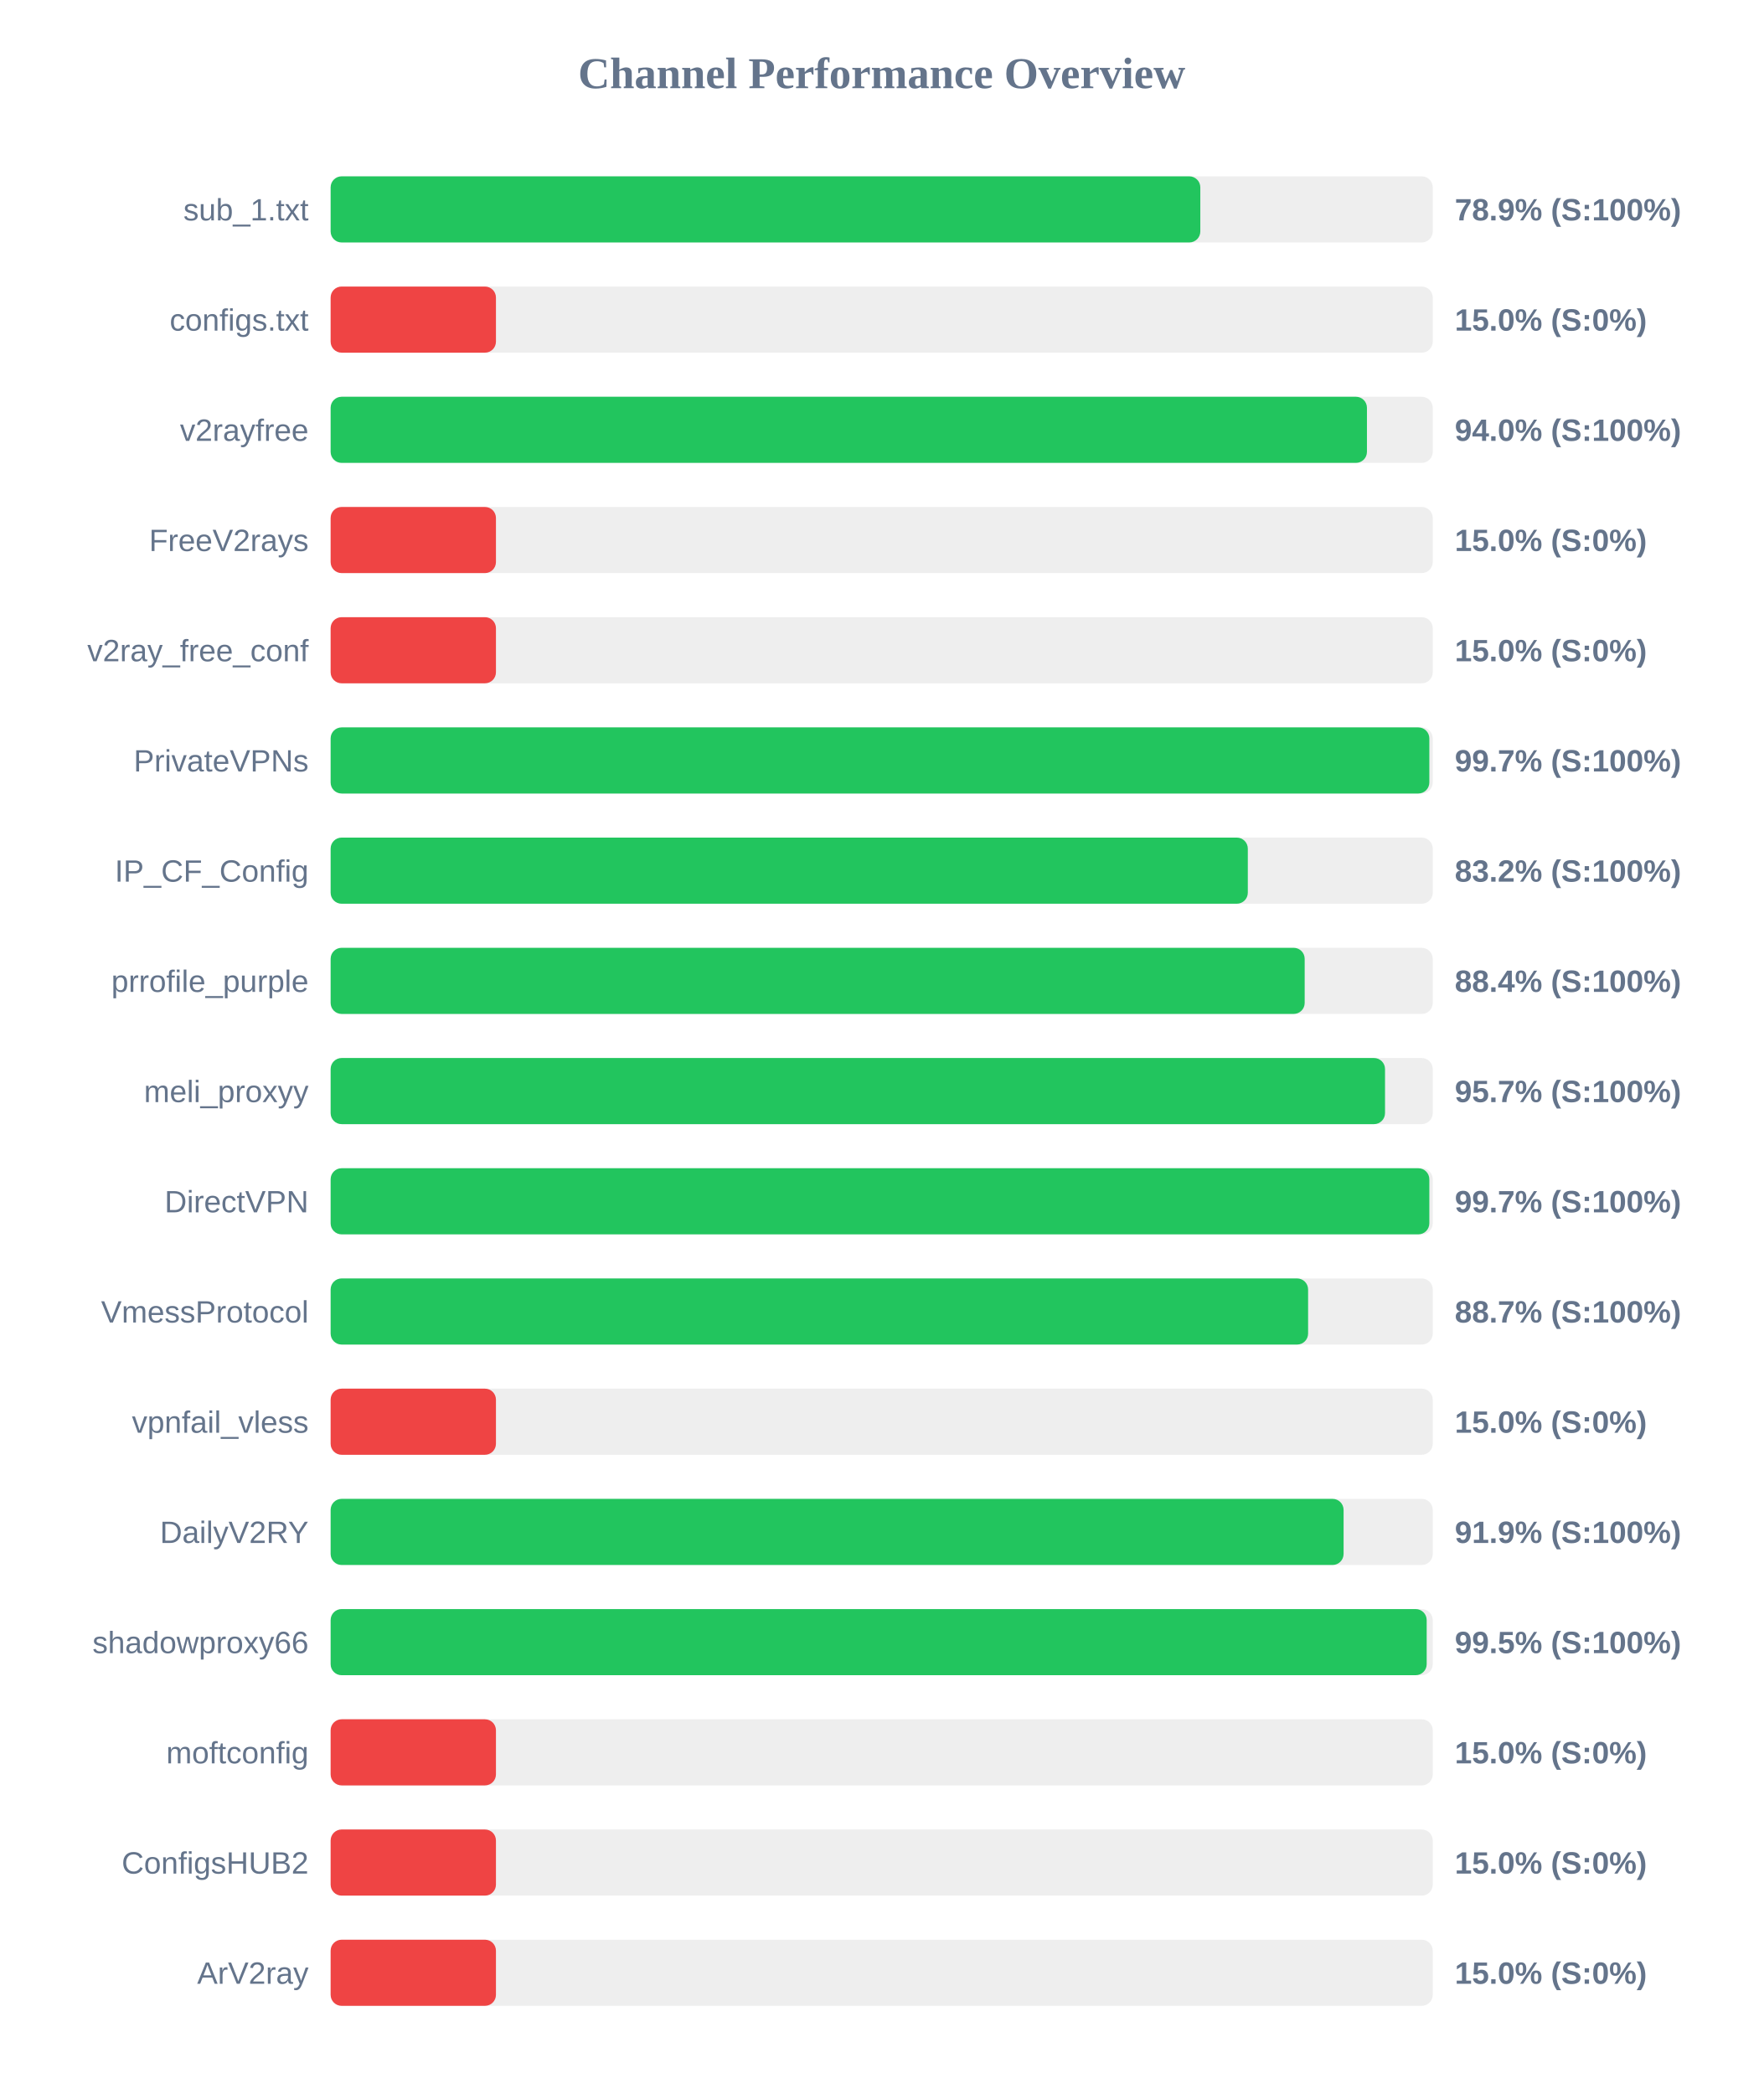
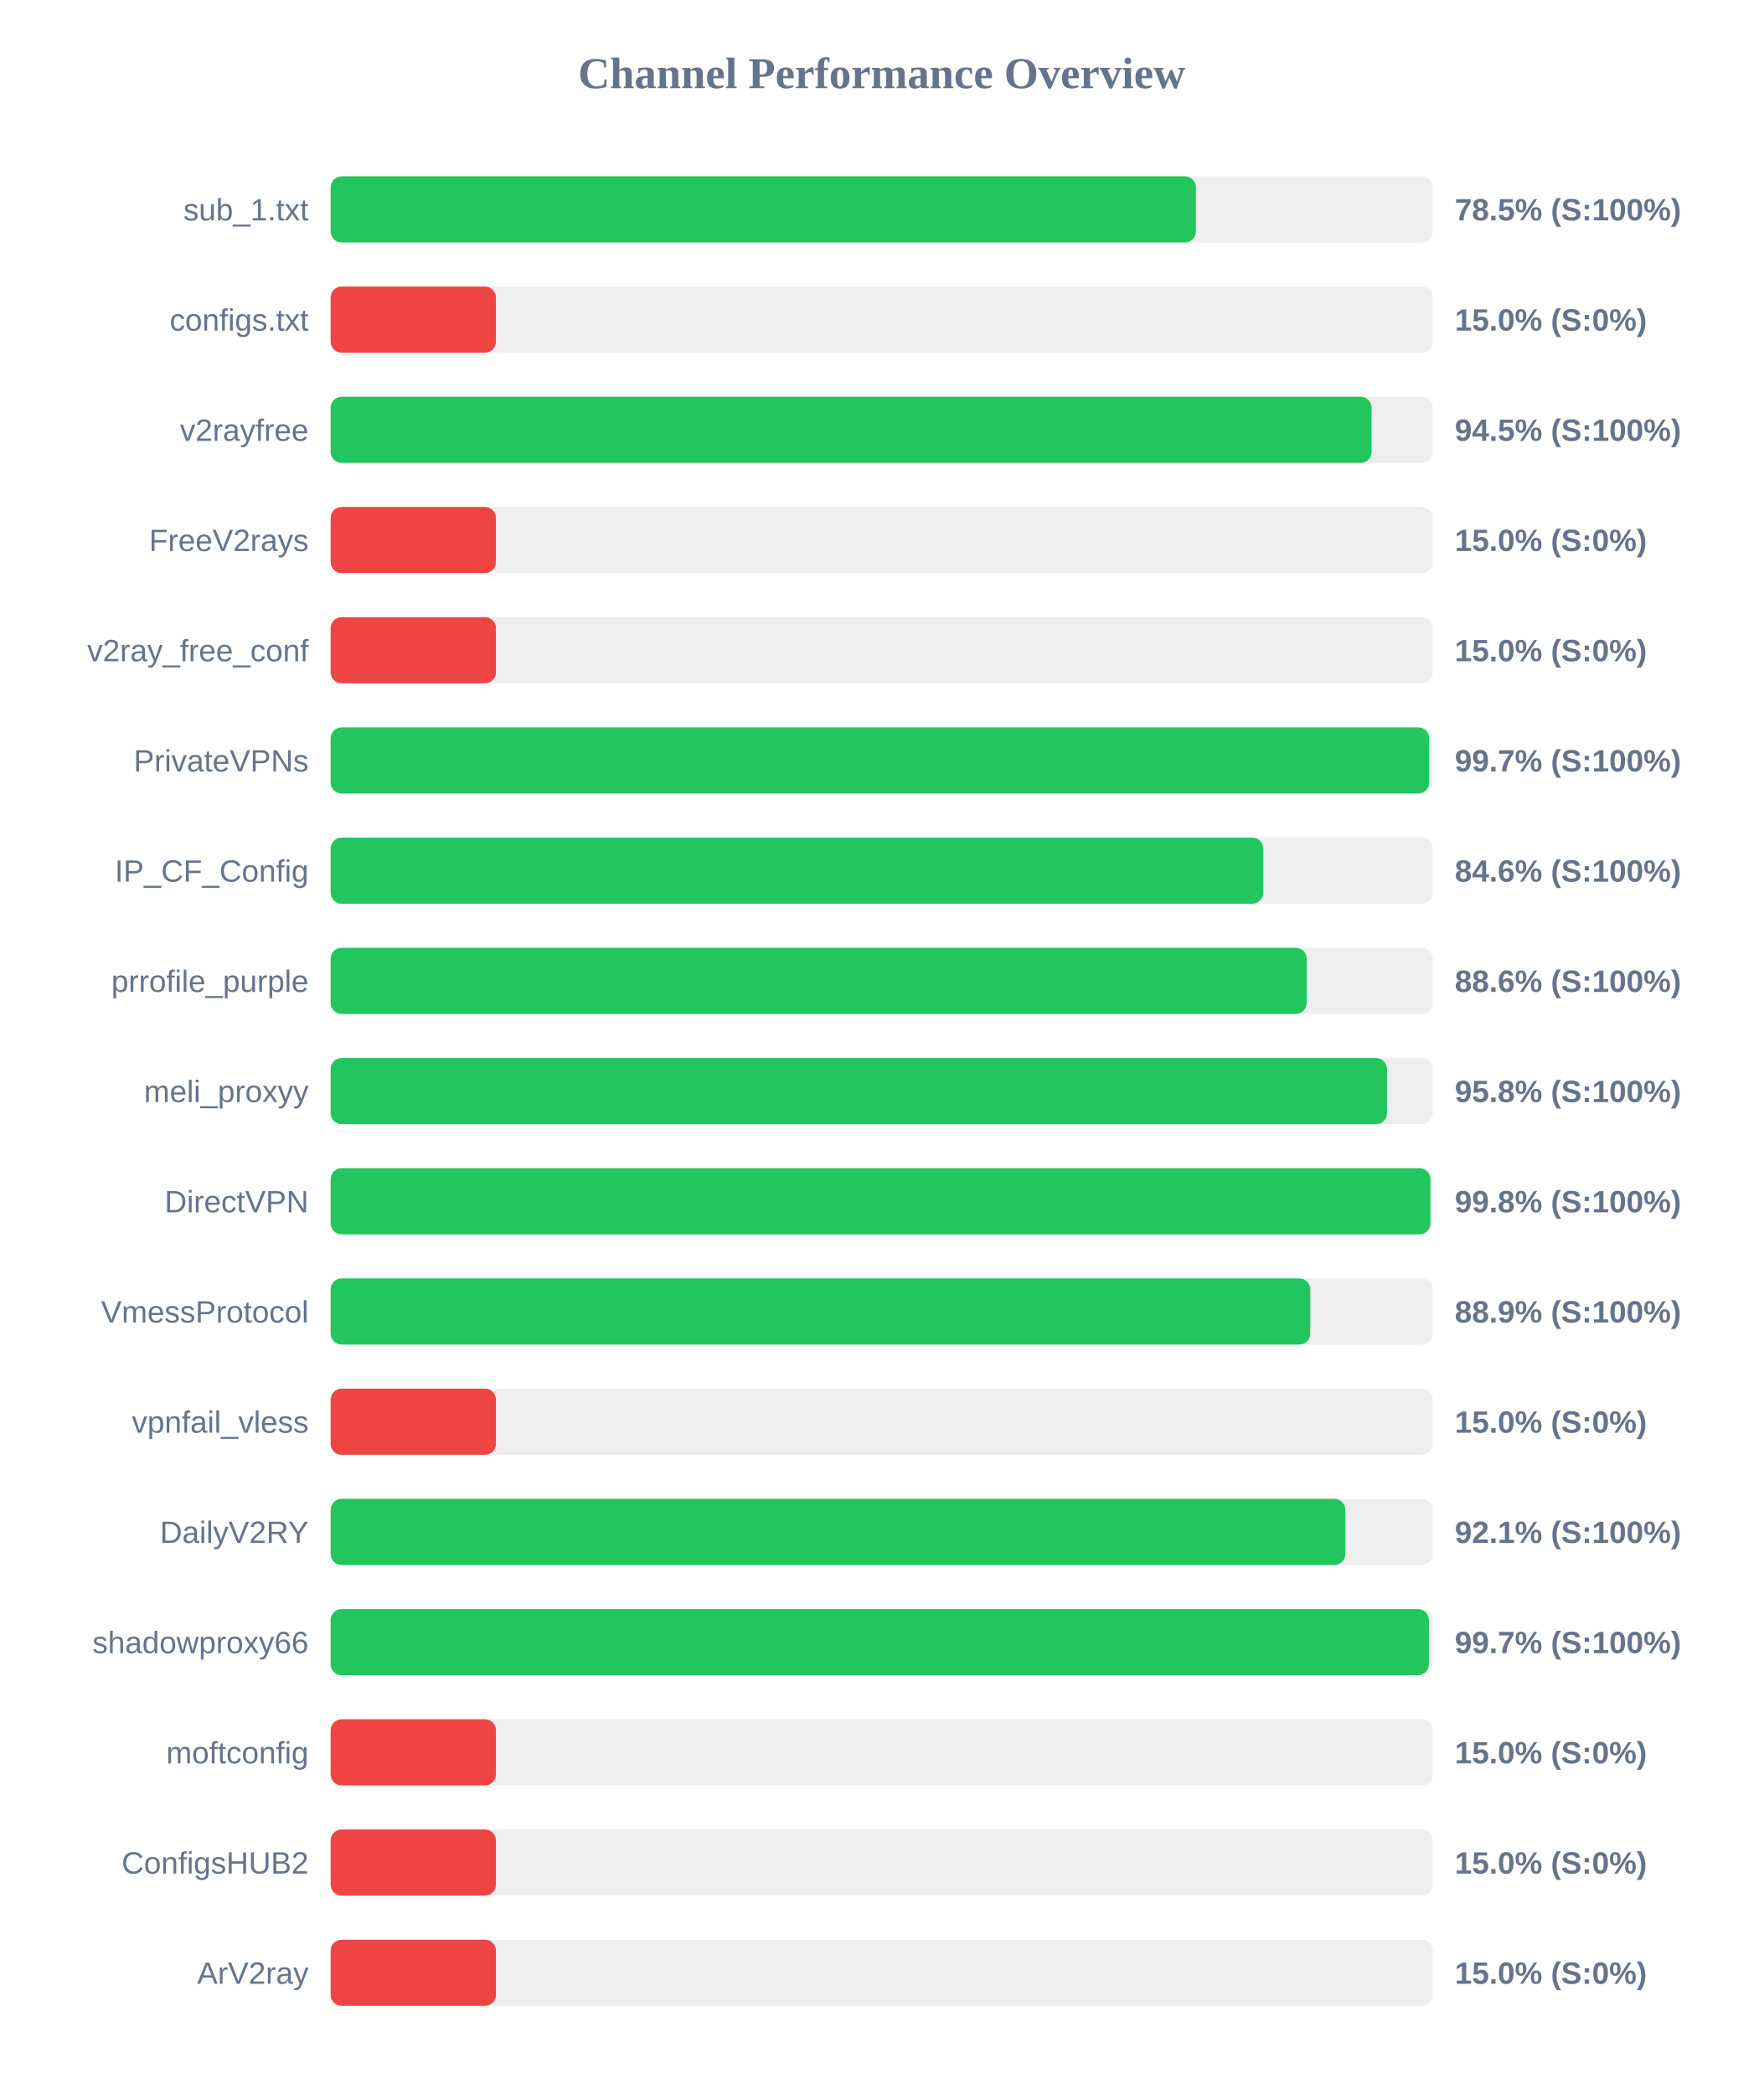
<svg xmlns="http://www.w3.org/2000/svg" width="800" height="950" version="1.1">
  <style>
        .row { font: 14px Arial; fill: #64748b; }
        .score { font: bold 14px Arial; fill: #64748b; }
    </style>
  <text x="400" y="40" text-anchor="middle" font-size="20px" font-weight="bold" fill="#64748b">Channel Performance Overview</text>
  <rect x="150" y="80" width="500" height="30" fill="#eee" rx="5" />
-   <rect x="150" y="80" width="394.55" height="30" fill="#22c55e" rx="5" />
+   <rect x="150" y="80" width="392.55" height="30" fill="#22c55e" rx="5" />
  <text x="140" y="100" text-anchor="end" class="row">sub_1.txt</text>
-   <text x="660" y="100" text-anchor="start" class="score">78.9% (S:100%)</text>
+   <text x="660" y="100" text-anchor="start" class="score">78.5% (S:100%)</text>
  <rect x="150" y="130" width="500" height="30" fill="#eee" rx="5" />
  <rect x="150" y="130" width="75.0" height="30" fill="#ef4444" rx="5" />
  <text x="140" y="150" text-anchor="end" class="row">configs.txt</text>
  <text x="660" y="150" text-anchor="start" class="score">15.0% (S:0%)</text>
  <rect x="150" y="180" width="500" height="30" fill="#eee" rx="5" />
-   <rect x="150" y="180" width="470.15" height="30" fill="#22c55e" rx="5" />
+   <rect x="150" y="180" width="472.25" height="30" fill="#22c55e" rx="5" />
  <text x="140" y="200" text-anchor="end" class="row">v2rayfree</text>
-   <text x="660" y="200" text-anchor="start" class="score">94.0% (S:100%)</text>
+   <text x="660" y="200" text-anchor="start" class="score">94.5% (S:100%)</text>
  <rect x="150" y="230" width="500" height="30" fill="#eee" rx="5" />
  <rect x="150" y="230" width="75.0" height="30" fill="#ef4444" rx="5" />
  <text x="140" y="250" text-anchor="end" class="row">FreeV2rays</text>
  <text x="660" y="250" text-anchor="start" class="score">15.0% (S:0%)</text>
  <rect x="150" y="280" width="500" height="30" fill="#eee" rx="5" />
  <rect x="150" y="280" width="75.0" height="30" fill="#ef4444" rx="5" />
  <text x="140" y="300" text-anchor="end" class="row">v2ray_free_conf</text>
  <text x="660" y="300" text-anchor="start" class="score">15.0% (S:0%)</text>
  <rect x="150" y="330" width="500" height="30" fill="#eee" rx="5" />
-   <rect x="150" y="330" width="498.45" height="30" fill="#22c55e" rx="5" />
+   <rect x="150" y="330" width="498.4" height="30" fill="#22c55e" rx="5" />
  <text x="140" y="350" text-anchor="end" class="row">PrivateVPNs</text>
  <text x="660" y="350" text-anchor="start" class="score">99.7% (S:100%)</text>
  <rect x="150" y="380" width="500" height="30" fill="#eee" rx="5" />
-   <rect x="150" y="380" width="416.1" height="30" fill="#22c55e" rx="5" />
+   <rect x="150" y="380" width="423.1" height="30" fill="#22c55e" rx="5" />
  <text x="140" y="400" text-anchor="end" class="row">IP_CF_Config</text>
-   <text x="660" y="400" text-anchor="start" class="score">83.2% (S:100%)</text>
+   <text x="660" y="400" text-anchor="start" class="score">84.6% (S:100%)</text>
  <rect x="150" y="430" width="500" height="30" fill="#eee" rx="5" />
-   <rect x="150" y="430" width="441.9" height="30" fill="#22c55e" rx="5" />
+   <rect x="150" y="430" width="442.8" height="30" fill="#22c55e" rx="5" />
  <text x="140" y="450" text-anchor="end" class="row">prrofile_purple</text>
-   <text x="660" y="450" text-anchor="start" class="score">88.4% (S:100%)</text>
+   <text x="660" y="450" text-anchor="start" class="score">88.6% (S:100%)</text>
  <rect x="150" y="480" width="500" height="30" fill="#eee" rx="5" />
-   <rect x="150" y="480" width="478.35" height="30" fill="#22c55e" rx="5" />
+   <rect x="150" y="480" width="479.25" height="30" fill="#22c55e" rx="5" />
  <text x="140" y="500" text-anchor="end" class="row">meli_proxyy</text>
-   <text x="660" y="500" text-anchor="start" class="score">95.7% (S:100%)</text>
+   <text x="660" y="500" text-anchor="start" class="score">95.8% (S:100%)</text>
  <rect x="150" y="530" width="500" height="30" fill="#eee" rx="5" />
-   <rect x="150" y="530" width="498.45" height="30" fill="#22c55e" rx="5" />
+   <rect x="150" y="530" width="498.95" height="30" fill="#22c55e" rx="5" />
  <text x="140" y="550" text-anchor="end" class="row">DirectVPN</text>
-   <text x="660" y="550" text-anchor="start" class="score">99.7% (S:100%)</text>
+   <text x="660" y="550" text-anchor="start" class="score">99.8% (S:100%)</text>
  <rect x="150" y="580" width="500" height="30" fill="#eee" rx="5" />
-   <rect x="150" y="580" width="443.45" height="30" fill="#22c55e" rx="5" />
+   <rect x="150" y="580" width="444.45" height="30" fill="#22c55e" rx="5" />
  <text x="140" y="600" text-anchor="end" class="row">VmessProtocol</text>
-   <text x="660" y="600" text-anchor="start" class="score">88.7% (S:100%)</text>
+   <text x="660" y="600" text-anchor="start" class="score">88.9% (S:100%)</text>
  <rect x="150" y="630" width="500" height="30" fill="#eee" rx="5" />
  <rect x="150" y="630" width="75.0" height="30" fill="#ef4444" rx="5" />
  <text x="140" y="650" text-anchor="end" class="row">vpnfail_vless</text>
  <text x="660" y="650" text-anchor="start" class="score">15.0% (S:0%)</text>
  <rect x="150" y="680" width="500" height="30" fill="#eee" rx="5" />
-   <rect x="150" y="680" width="459.55" height="30" fill="#22c55e" rx="5" />
+   <rect x="150" y="680" width="460.35" height="30" fill="#22c55e" rx="5" />
  <text x="140" y="700" text-anchor="end" class="row">DailyV2RY</text>
-   <text x="660" y="700" text-anchor="start" class="score">91.9% (S:100%)</text>
+   <text x="660" y="700" text-anchor="start" class="score">92.1% (S:100%)</text>
  <rect x="150" y="730" width="500" height="30" fill="#eee" rx="5" />
-   <rect x="150" y="730" width="497.25" height="30" fill="#22c55e" rx="5" />
+   <rect x="150" y="730" width="498.25" height="30" fill="#22c55e" rx="5" />
  <text x="140" y="750" text-anchor="end" class="row">shadowproxy66</text>
-   <text x="660" y="750" text-anchor="start" class="score">99.5% (S:100%)</text>
+   <text x="660" y="750" text-anchor="start" class="score">99.7% (S:100%)</text>
  <rect x="150" y="780" width="500" height="30" fill="#eee" rx="5" />
  <rect x="150" y="780" width="75.0" height="30" fill="#ef4444" rx="5" />
  <text x="140" y="800" text-anchor="end" class="row">moftconfig</text>
  <text x="660" y="800" text-anchor="start" class="score">15.0% (S:0%)</text>
  <rect x="150" y="830" width="500" height="30" fill="#eee" rx="5" />
  <rect x="150" y="830" width="75.0" height="30" fill="#ef4444" rx="5" />
  <text x="140" y="850" text-anchor="end" class="row">ConfigsHUB2</text>
  <text x="660" y="850" text-anchor="start" class="score">15.0% (S:0%)</text>
  <rect x="150" y="880" width="500" height="30" fill="#eee" rx="5" />
  <rect x="150" y="880" width="75.0" height="30" fill="#ef4444" rx="5" />
  <text x="140" y="900" text-anchor="end" class="row">ArV2ray</text>
  <text x="660" y="900" text-anchor="start" class="score">15.0% (S:0%)</text>
</svg>
